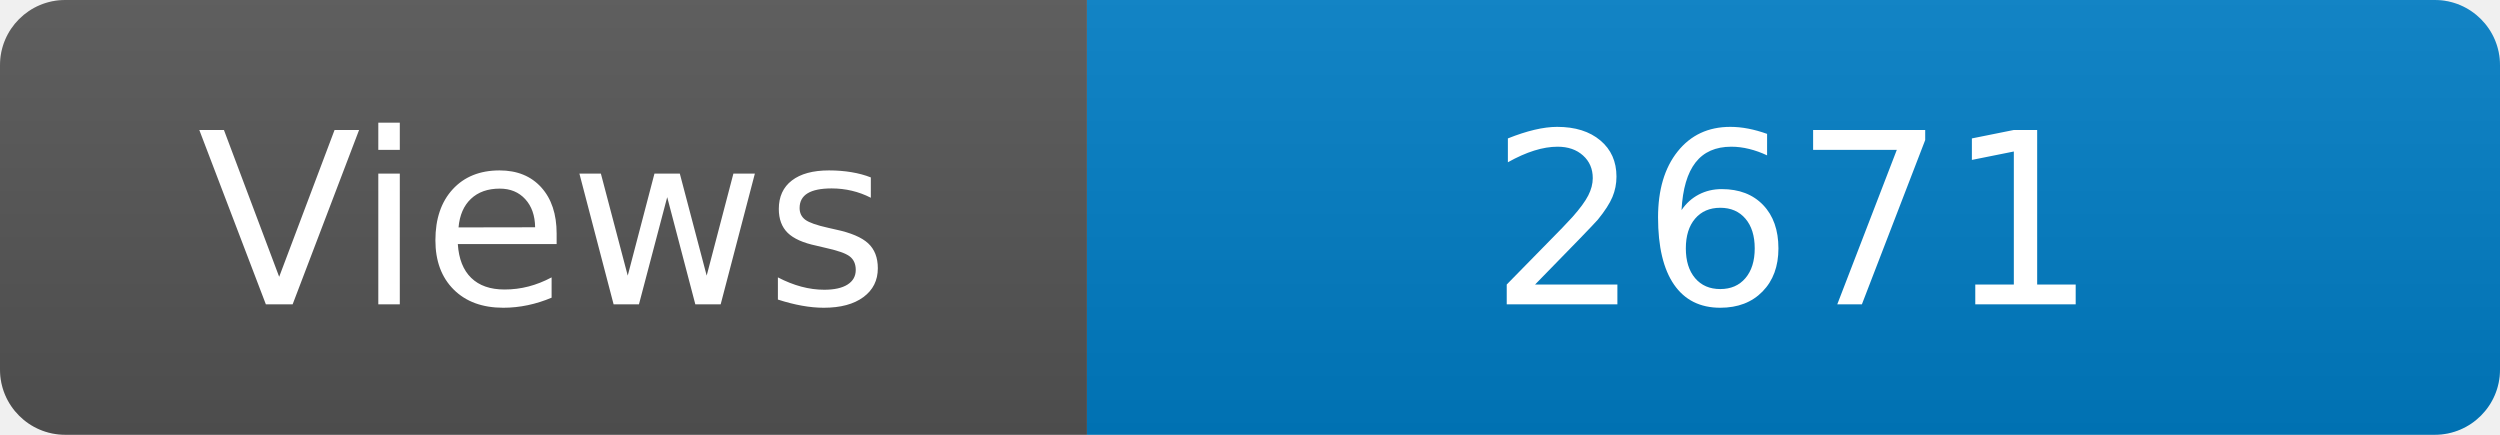
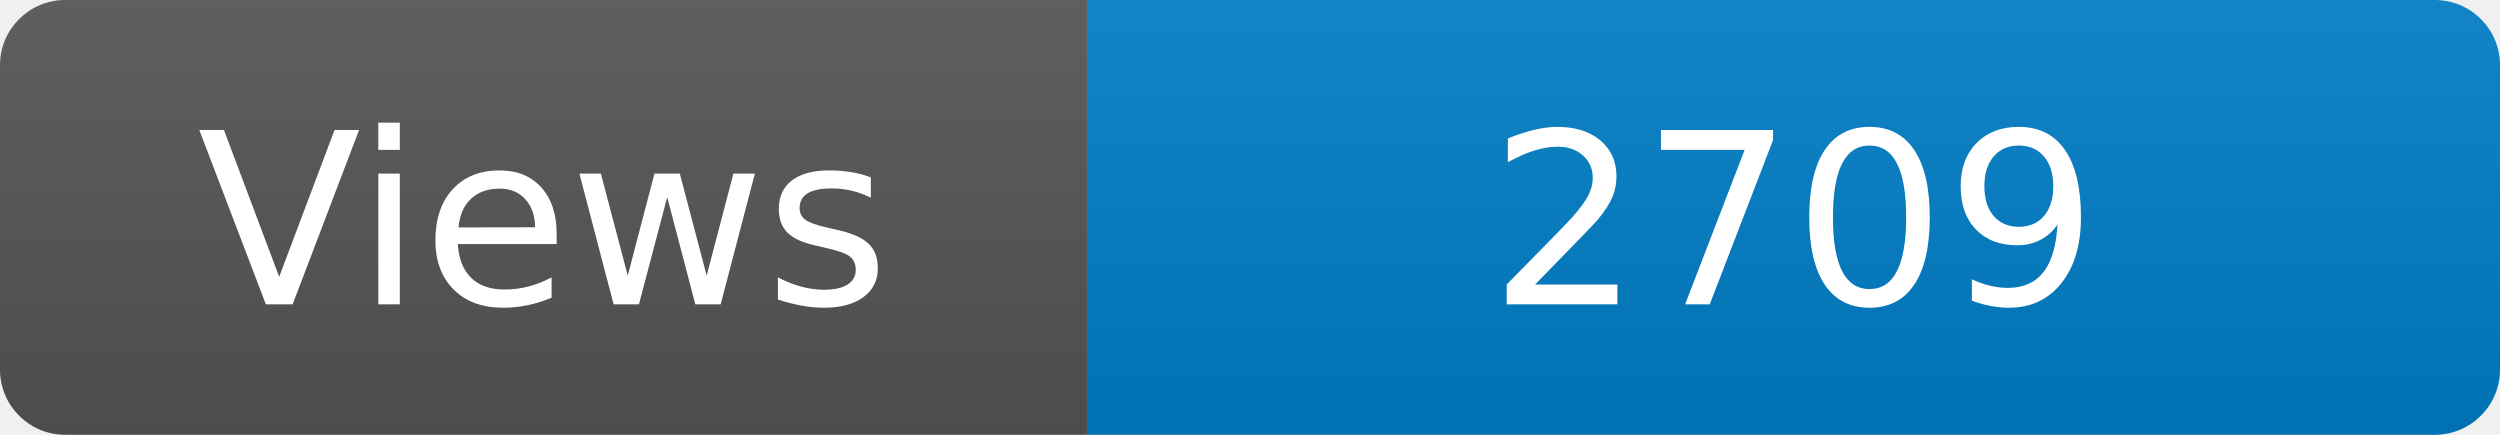
<svg xmlns="http://www.w3.org/2000/svg" width="115" height="20" role="img" aria-label="Maintained?: yes">
  <linearGradient id="s" x2="0" y2="100%">
    <stop offset="0" stop-color="#bbb" stop-opacity=".1" />
    <stop offset="1" stop-opacity=".1" />
  </linearGradient>
  <clipPath id="r">
    <rect width="115" height="20" rx="3" fill="#fff" />
  </clipPath>
  <g clip-path="url(#r)">
    <rect width="50" height="20" fill="#555" />
    <rect x="50" width="160" height="20" fill="#007ec6" />
    <rect width="115" height="20" fill="url(#s)" />
  </g>
  <g fill="#fff" text-anchor="middle" font-family="Verdana,Geneva,DejaVu Sans,sans-serif" font-size="110">
    <text x="250" y="140" transform="scale(.1)" fill="#fff">Views</text>
-     <text x="825" y="140" transform="scale(.1)" fill="#fff">2671</text>
+     <text x="825" y="140" transform="scale(.1)" fill="#fff">2709</text>
  </g>
</svg>
